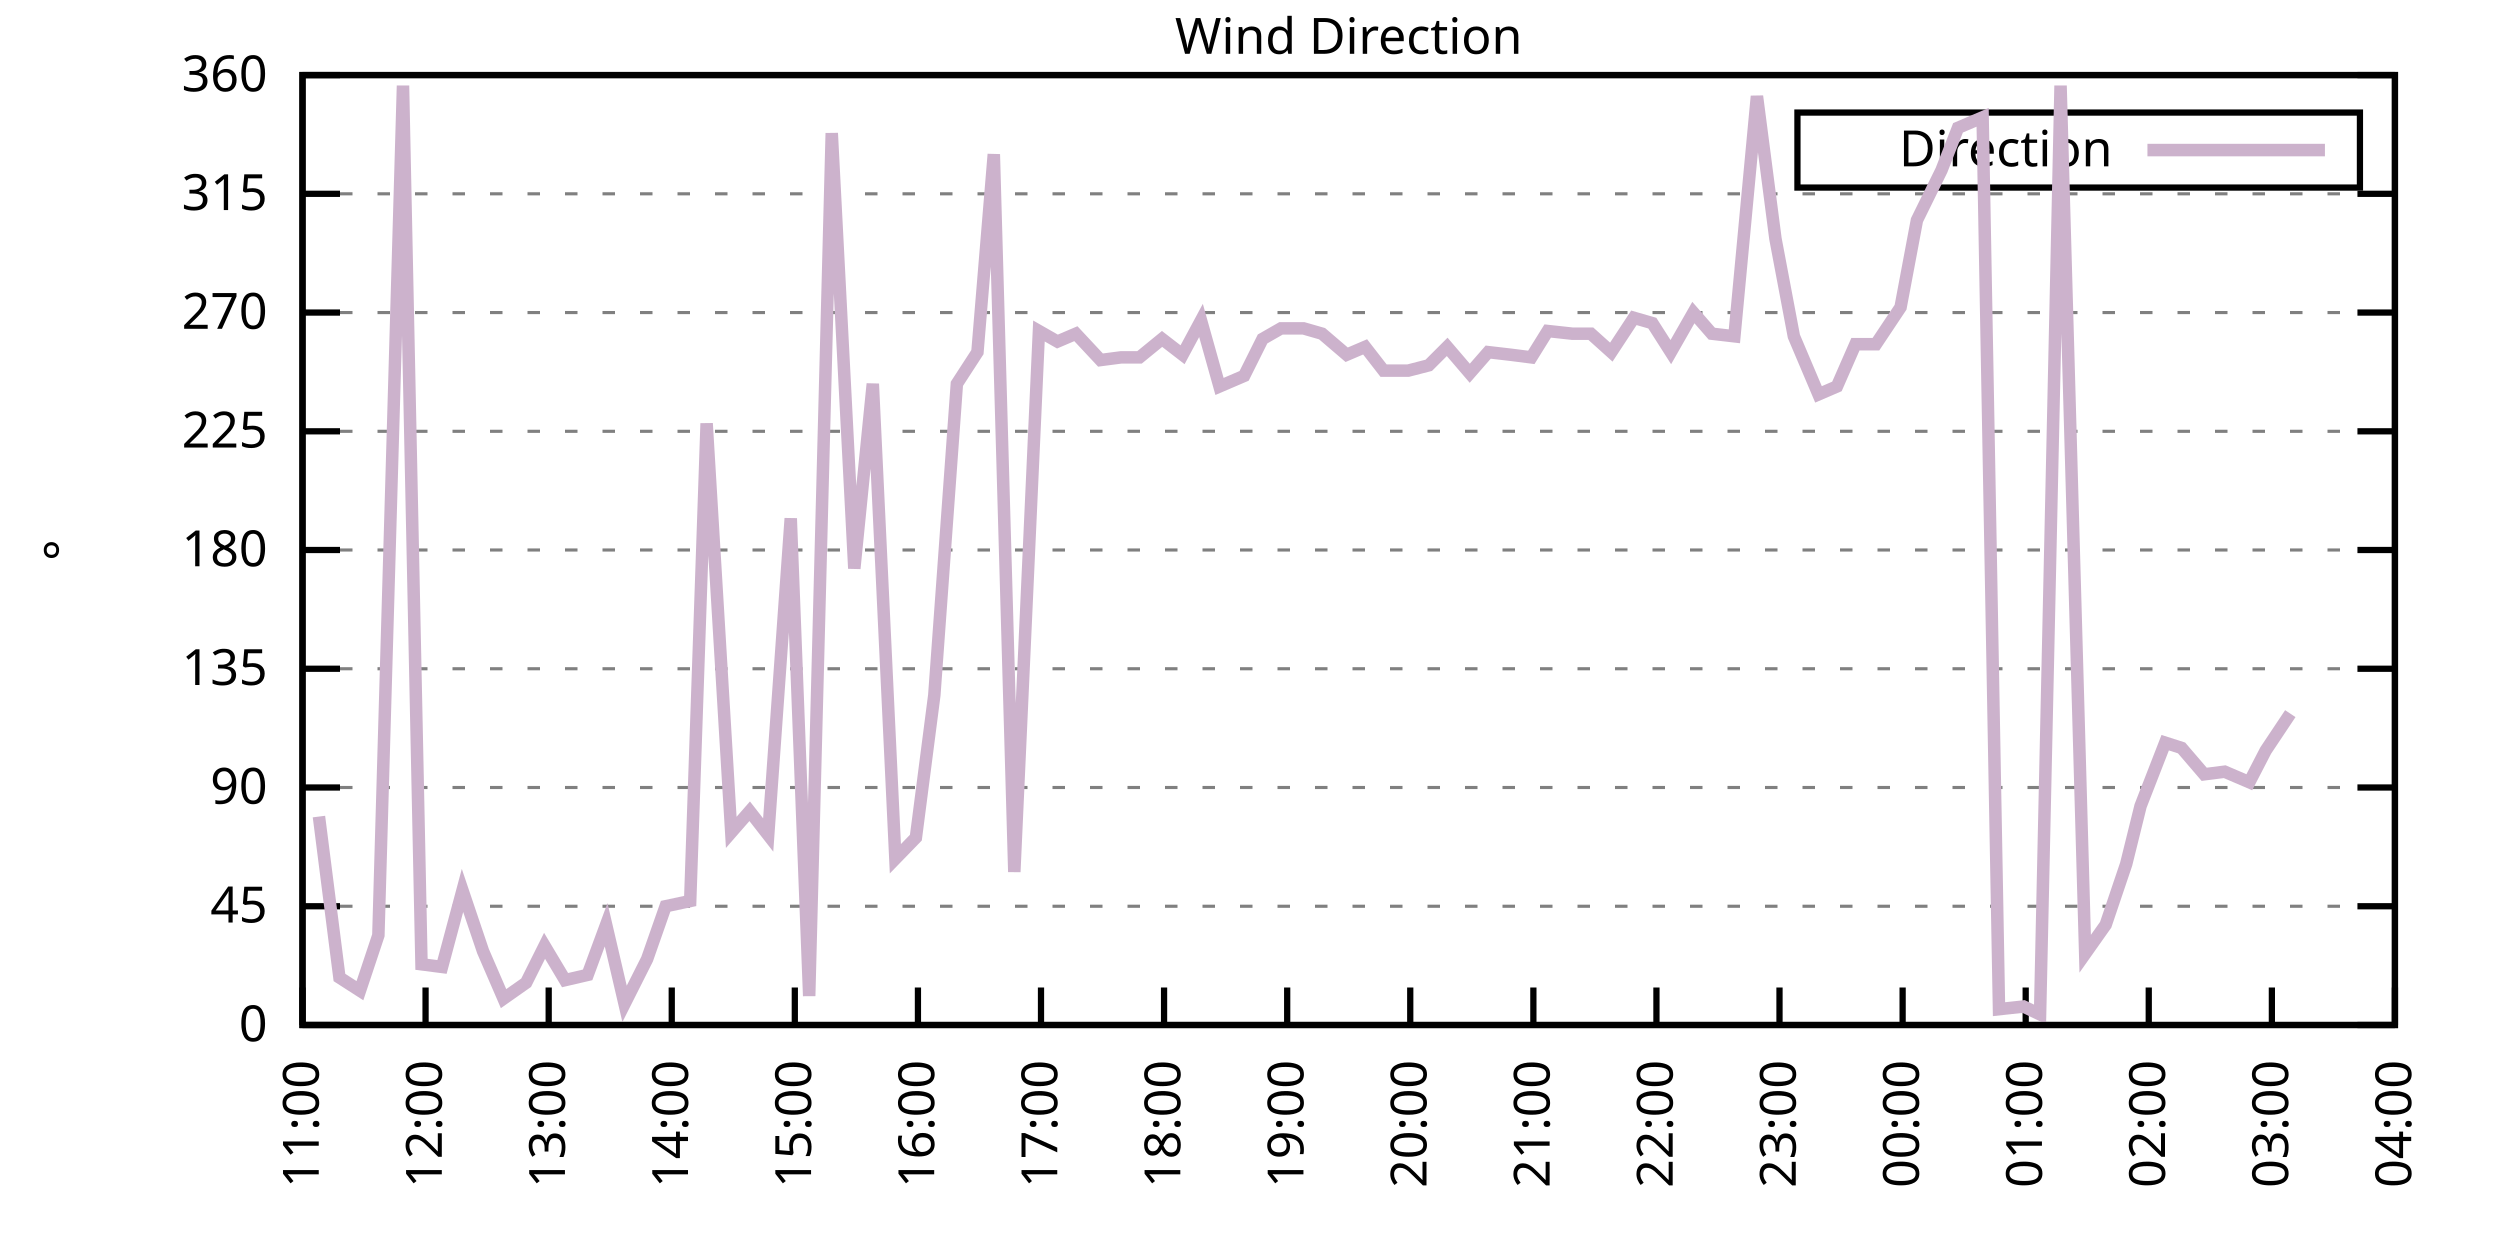
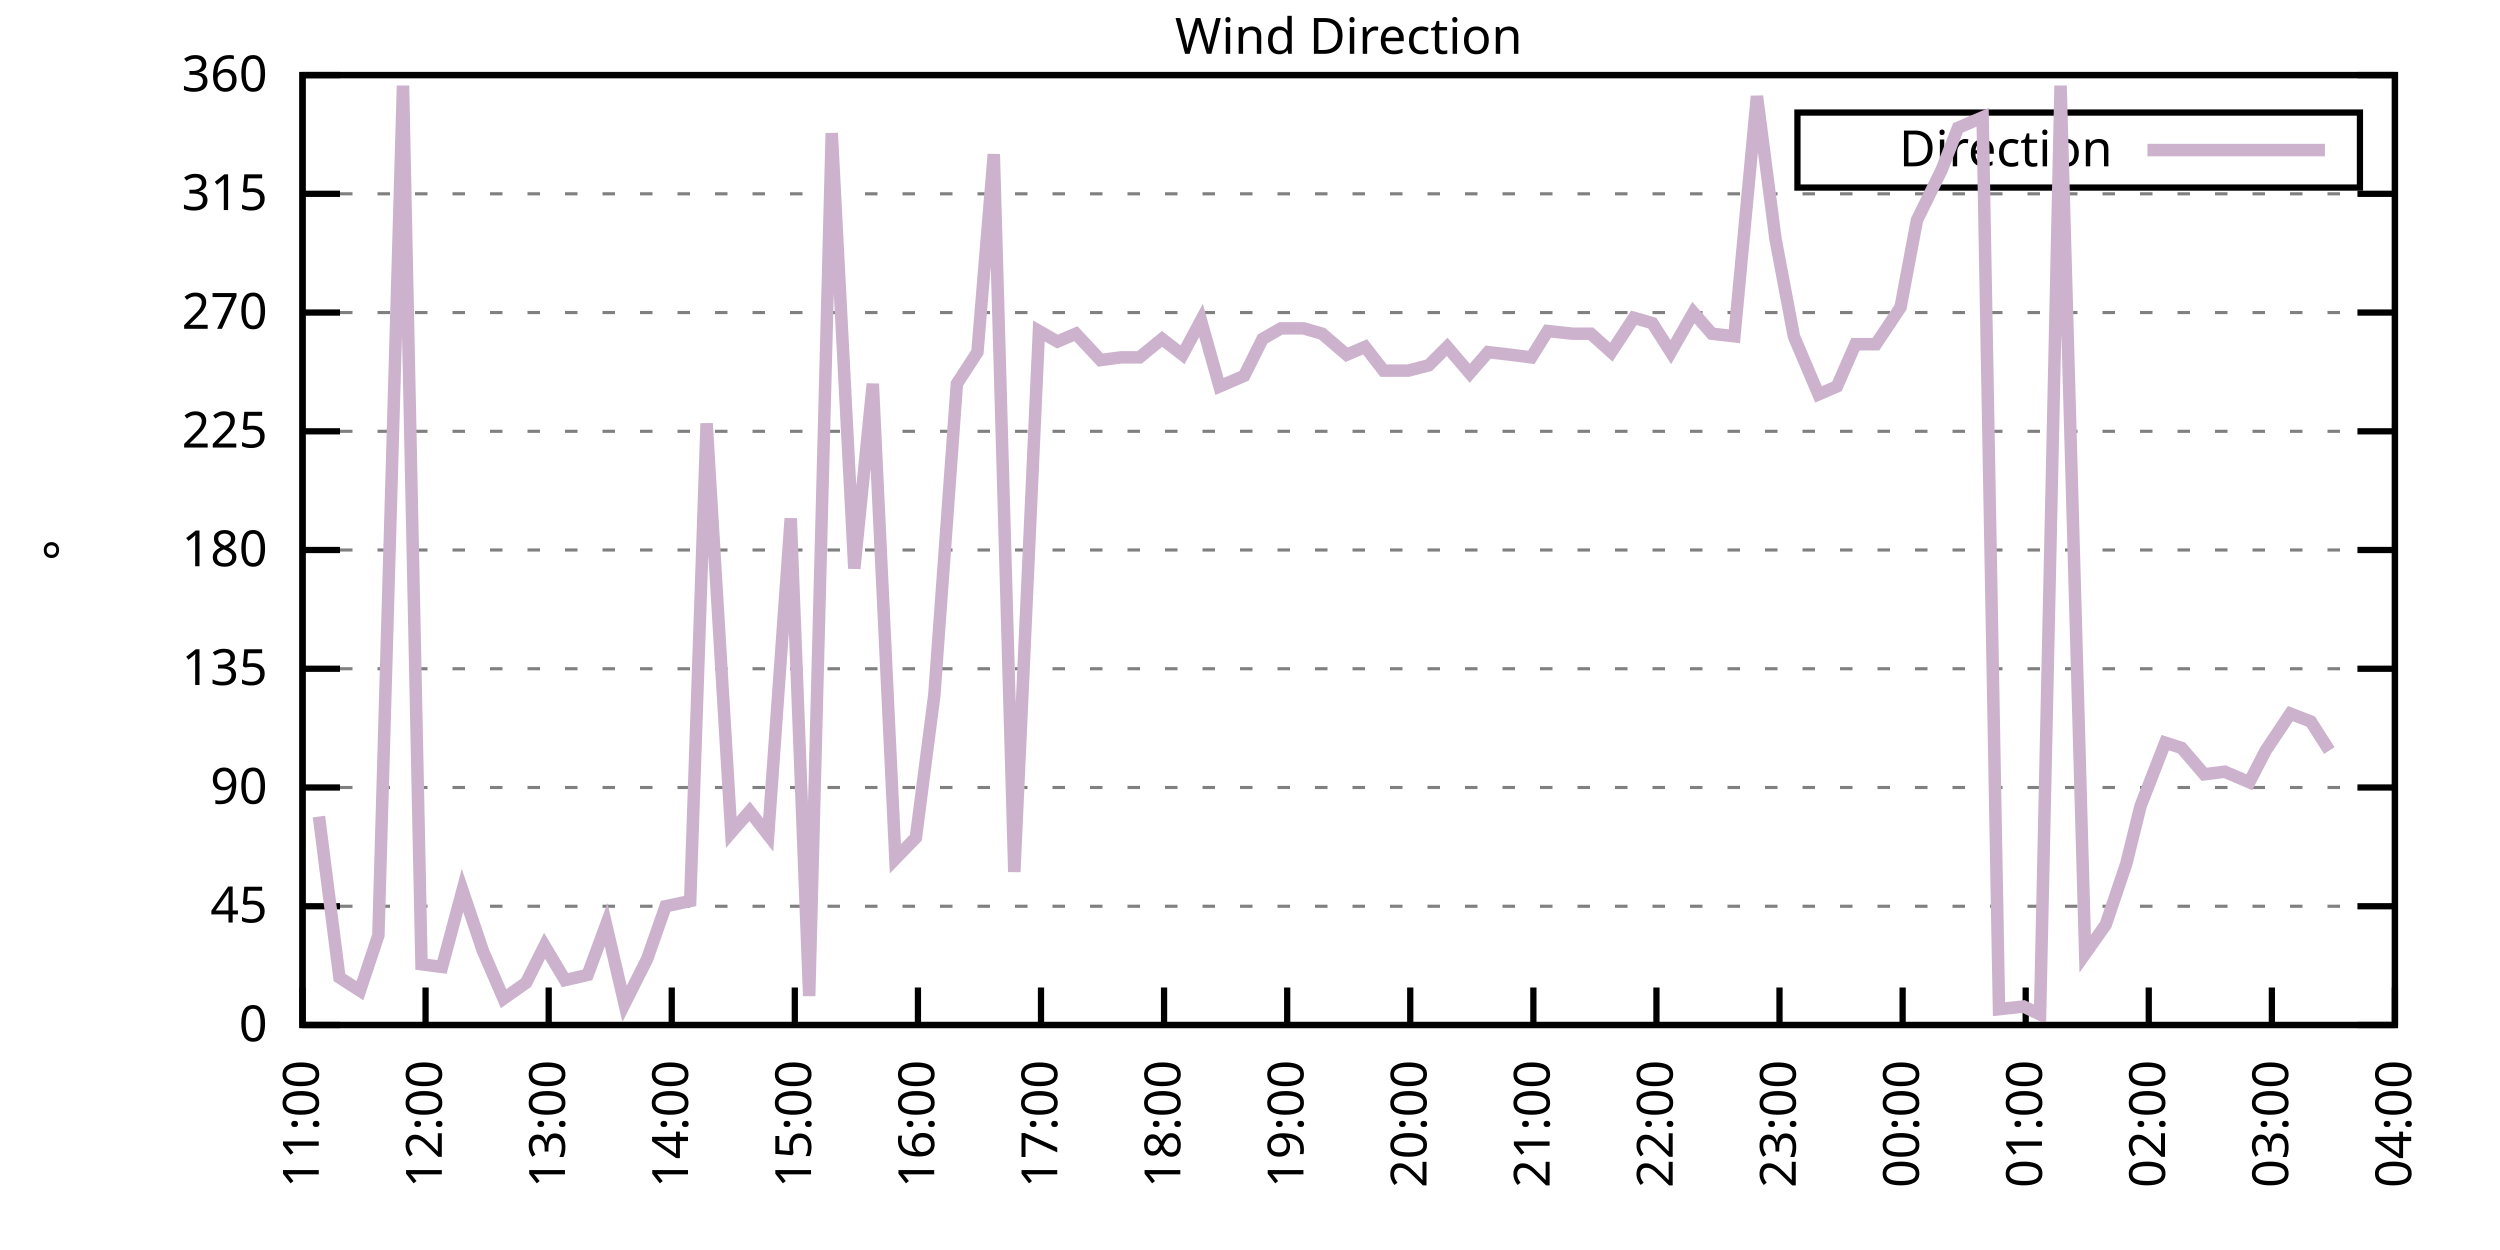
<svg xmlns="http://www.w3.org/2000/svg" xmlns:xlink="http://www.w3.org/1999/xlink" width="400" height="200" viewBox="0 0 400 200">
  <g id="gnuplot_canvas">
    <rect x="0" y="0" width="400" height="200" fill="none" />
    <defs>
      <circle id="gpDot" r="0.5" stroke-width="0.5" stroke="currentColor" />
      <path id="gpPt0" stroke-width="0.333" stroke="currentColor" d="M-1,0 h2 M0,-1 v2" />
      <path id="gpPt1" stroke-width="0.333" stroke="currentColor" d="M-1,-1 L1,1 M1,-1 L-1,1" />
      <path id="gpPt2" stroke-width="0.333" stroke="currentColor" d="M-1,0 L1,0 M0,-1 L0,1 M-1,-1 L1,1 M-1,1 L1,-1" />
      <rect id="gpPt3" stroke-width="0.333" stroke="currentColor" x="-1" y="-1" width="2" height="2" />
      <rect id="gpPt4" stroke-width="0.333" stroke="currentColor" fill="currentColor" x="-1" y="-1" width="2" height="2" />
      <circle id="gpPt5" stroke-width="0.333" stroke="currentColor" cx="0" cy="0" r="1" />
      <use xlink:href="#gpPt5" id="gpPt6" fill="currentColor" stroke="none" />
      <path id="gpPt7" stroke-width="0.333" stroke="currentColor" d="M0,-1.33 L-1.33,0.67 L1.33,0.67 z" />
      <use xlink:href="#gpPt7" id="gpPt8" fill="currentColor" stroke="none" />
      <use xlink:href="#gpPt7" id="gpPt9" stroke="currentColor" transform="rotate(180)" />
      <use xlink:href="#gpPt9" id="gpPt10" fill="currentColor" stroke="none" />
      <use xlink:href="#gpPt3" id="gpPt11" stroke="currentColor" transform="rotate(45)" />
      <use xlink:href="#gpPt11" id="gpPt12" fill="currentColor" stroke="none" />
      <path id="gpPt13" stroke-width="0.333" stroke="currentColor" d="M0,1.330 L1.265,0.411 L0.782,-1.067 L-0.782,-1.076 L-1.265,0.411 z" />
      <use xlink:href="#gpPt13" id="gpPt14" fill="currentColor" stroke="none" />
      <filter id="textbox" filterUnits="objectBoundingBox" x="0" y="0" height="1" width="1">
        <feFlood flood-color="white" flood-opacity="1" result="bgnd" />
        <feComposite in="SourceGraphic" in2="bgnd" operator="atop" />
      </filter>
      <filter id="greybox" filterUnits="objectBoundingBox" x="0" y="0" height="1" width="1">
        <feFlood flood-color="lightgrey" flood-opacity="1" result="grey" />
        <feComposite in="SourceGraphic" in2="grey" operator="atop" />
      </filter>
    </defs>
    <g fill="none" color="white" stroke="currentColor" stroke-width="1.00" stroke-linecap="butt" stroke-linejoin="miter">
</g>
    <g fill="none" color="black" stroke="currentColor" stroke-width="1.00" stroke-linecap="butt" stroke-linejoin="miter">
      <g stroke="none" shape-rendering="crispEdges">
        <polygon fill="rgb(255, 255, 255)" points="48.40,164.00 383.18,164.00 383.18,12.02 48.40,12.02 " />
      </g>
    </g>
    <g fill="none" color="black" stroke="currentColor" stroke-width="1.00" stroke-linecap="butt" stroke-linejoin="miter">
</g>
    <g fill="none" color="black" stroke="black" stroke-width="0.50" stroke-linecap="butt" stroke-linejoin="miter">
</g>
    <g fill="none" color="gray" stroke="currentColor" stroke-width="0.50" stroke-linecap="butt" stroke-linejoin="miter">
      <path stroke="gray" stroke-dasharray="2,4" class="gridline" d="M48.40,164.00 L383.19,164.00  " />
    </g>
    <g fill="none" color="gray" stroke="gray" stroke-width="1.00" stroke-linecap="butt" stroke-linejoin="miter">
</g>
    <g fill="none" color="black" stroke="currentColor" stroke-width="1.00" stroke-linecap="butt" stroke-linejoin="miter">
      <path stroke="black" d="M48.40,164.00 L54.40,164.00 M383.19,164.00 L377.19,164.00  " />
      <g transform="translate(42.80,166.60)" stroke="none" fill="black" font-family="Sans" font-size="8.00" text-anchor="end">
        <text>
          <tspan font-family="Sans"> 0</tspan>
        </text>
      </g>
    </g>
    <g fill="none" color="black" stroke="currentColor" stroke-width="1.00" stroke-linecap="butt" stroke-linejoin="miter">
</g>
    <g fill="none" color="black" stroke="black" stroke-width="0.50" stroke-linecap="butt" stroke-linejoin="miter">
</g>
    <g fill="none" color="gray" stroke="currentColor" stroke-width="0.50" stroke-linecap="butt" stroke-linejoin="miter">
      <path stroke="gray" stroke-dasharray="2,4" class="gridline" d="M48.40,145.00 L383.19,145.00  " />
    </g>
    <g fill="none" color="gray" stroke="gray" stroke-width="1.00" stroke-linecap="butt" stroke-linejoin="miter">
</g>
    <g fill="none" color="black" stroke="currentColor" stroke-width="1.00" stroke-linecap="butt" stroke-linejoin="miter">
      <path stroke="black" d="M48.40,145.00 L54.40,145.00 M383.19,145.00 L377.19,145.00  " />
      <g transform="translate(42.80,147.60)" stroke="none" fill="black" font-family="Sans" font-size="8.00" text-anchor="end">
        <text>
          <tspan font-family="Sans"> 45</tspan>
        </text>
      </g>
    </g>
    <g fill="none" color="black" stroke="currentColor" stroke-width="1.00" stroke-linecap="butt" stroke-linejoin="miter">
</g>
    <g fill="none" color="black" stroke="black" stroke-width="0.50" stroke-linecap="butt" stroke-linejoin="miter">
</g>
    <g fill="none" color="gray" stroke="currentColor" stroke-width="0.50" stroke-linecap="butt" stroke-linejoin="miter">
      <path stroke="gray" stroke-dasharray="2,4" class="gridline" d="M48.40,126.00 L383.19,126.00  " />
    </g>
    <g fill="none" color="gray" stroke="gray" stroke-width="1.00" stroke-linecap="butt" stroke-linejoin="miter">
</g>
    <g fill="none" color="black" stroke="currentColor" stroke-width="1.00" stroke-linecap="butt" stroke-linejoin="miter">
      <path stroke="black" d="M48.40,126.00 L54.40,126.00 M383.19,126.00 L377.19,126.00  " />
      <g transform="translate(42.80,128.60)" stroke="none" fill="black" font-family="Sans" font-size="8.00" text-anchor="end">
        <text>
          <tspan font-family="Sans"> 90</tspan>
        </text>
      </g>
    </g>
    <g fill="none" color="black" stroke="currentColor" stroke-width="1.00" stroke-linecap="butt" stroke-linejoin="miter">
</g>
    <g fill="none" color="black" stroke="black" stroke-width="0.50" stroke-linecap="butt" stroke-linejoin="miter">
</g>
    <g fill="none" color="gray" stroke="currentColor" stroke-width="0.50" stroke-linecap="butt" stroke-linejoin="miter">
      <path stroke="gray" stroke-dasharray="2,4" class="gridline" d="M48.40,107.00 L383.19,107.00  " />
    </g>
    <g fill="none" color="gray" stroke="gray" stroke-width="1.00" stroke-linecap="butt" stroke-linejoin="miter">
</g>
    <g fill="none" color="black" stroke="currentColor" stroke-width="1.00" stroke-linecap="butt" stroke-linejoin="miter">
      <path stroke="black" d="M48.40,107.00 L54.40,107.00 M383.19,107.00 L377.19,107.00  " />
      <g transform="translate(42.80,109.60)" stroke="none" fill="black" font-family="Sans" font-size="8.00" text-anchor="end">
        <text>
          <tspan font-family="Sans"> 135</tspan>
        </text>
      </g>
    </g>
    <g fill="none" color="black" stroke="currentColor" stroke-width="1.00" stroke-linecap="butt" stroke-linejoin="miter">
</g>
    <g fill="none" color="black" stroke="black" stroke-width="0.50" stroke-linecap="butt" stroke-linejoin="miter">
</g>
    <g fill="none" color="gray" stroke="currentColor" stroke-width="0.50" stroke-linecap="butt" stroke-linejoin="miter">
      <path stroke="gray" stroke-dasharray="2,4" class="gridline" d="M48.40,88.00 L383.19,88.00  " />
    </g>
    <g fill="none" color="gray" stroke="gray" stroke-width="1.00" stroke-linecap="butt" stroke-linejoin="miter">
</g>
    <g fill="none" color="black" stroke="currentColor" stroke-width="1.00" stroke-linecap="butt" stroke-linejoin="miter">
      <path stroke="black" d="M48.40,88.00 L54.40,88.00 M383.19,88.00 L377.19,88.00  " />
      <g transform="translate(42.80,90.60)" stroke="none" fill="black" font-family="Sans" font-size="8.00" text-anchor="end">
        <text>
          <tspan font-family="Sans"> 180</tspan>
        </text>
      </g>
    </g>
    <g fill="none" color="black" stroke="currentColor" stroke-width="1.00" stroke-linecap="butt" stroke-linejoin="miter">
</g>
    <g fill="none" color="black" stroke="black" stroke-width="0.50" stroke-linecap="butt" stroke-linejoin="miter">
</g>
    <g fill="none" color="gray" stroke="currentColor" stroke-width="0.50" stroke-linecap="butt" stroke-linejoin="miter">
      <path stroke="gray" stroke-dasharray="2,4" class="gridline" d="M48.40,69.01 L383.19,69.01  " />
    </g>
    <g fill="none" color="gray" stroke="gray" stroke-width="1.00" stroke-linecap="butt" stroke-linejoin="miter">
</g>
    <g fill="none" color="black" stroke="currentColor" stroke-width="1.00" stroke-linecap="butt" stroke-linejoin="miter">
      <path stroke="black" d="M48.40,69.01 L54.40,69.01 M383.19,69.01 L377.19,69.01  " />
      <g transform="translate(42.80,71.61)" stroke="none" fill="black" font-family="Sans" font-size="8.00" text-anchor="end">
        <text>
          <tspan font-family="Sans"> 225</tspan>
        </text>
      </g>
    </g>
    <g fill="none" color="black" stroke="currentColor" stroke-width="1.00" stroke-linecap="butt" stroke-linejoin="miter">
</g>
    <g fill="none" color="black" stroke="black" stroke-width="0.50" stroke-linecap="butt" stroke-linejoin="miter">
</g>
    <g fill="none" color="gray" stroke="currentColor" stroke-width="0.50" stroke-linecap="butt" stroke-linejoin="miter">
      <path stroke="gray" stroke-dasharray="2,4" class="gridline" d="M48.40,50.01 L383.19,50.01  " />
    </g>
    <g fill="none" color="gray" stroke="gray" stroke-width="1.00" stroke-linecap="butt" stroke-linejoin="miter">
</g>
    <g fill="none" color="black" stroke="currentColor" stroke-width="1.00" stroke-linecap="butt" stroke-linejoin="miter">
      <path stroke="black" d="M48.40,50.01 L54.40,50.01 M383.19,50.01 L377.19,50.01  " />
      <g transform="translate(42.80,52.61)" stroke="none" fill="black" font-family="Sans" font-size="8.00" text-anchor="end">
        <text>
          <tspan font-family="Sans"> 270</tspan>
        </text>
      </g>
    </g>
    <g fill="none" color="black" stroke="currentColor" stroke-width="1.00" stroke-linecap="butt" stroke-linejoin="miter">
</g>
    <g fill="none" color="black" stroke="black" stroke-width="0.50" stroke-linecap="butt" stroke-linejoin="miter">
</g>
    <g fill="none" color="gray" stroke="currentColor" stroke-width="0.50" stroke-linecap="butt" stroke-linejoin="miter">
      <path stroke="gray" stroke-dasharray="2,4" class="gridline" d="M48.40,31.01 L383.19,31.01  " />
    </g>
    <g fill="none" color="gray" stroke="gray" stroke-width="1.00" stroke-linecap="butt" stroke-linejoin="miter">
</g>
    <g fill="none" color="black" stroke="currentColor" stroke-width="1.00" stroke-linecap="butt" stroke-linejoin="miter">
      <path stroke="black" d="M48.40,31.01 L54.40,31.01 M383.19,31.01 L377.19,31.01  " />
      <g transform="translate(42.80,33.61)" stroke="none" fill="black" font-family="Sans" font-size="8.00" text-anchor="end">
        <text>
          <tspan font-family="Sans"> 315</tspan>
        </text>
      </g>
    </g>
    <g fill="none" color="black" stroke="currentColor" stroke-width="1.00" stroke-linecap="butt" stroke-linejoin="miter">
</g>
    <g fill="none" color="black" stroke="black" stroke-width="0.50" stroke-linecap="butt" stroke-linejoin="miter">
</g>
    <g fill="none" color="gray" stroke="currentColor" stroke-width="0.50" stroke-linecap="butt" stroke-linejoin="miter">
      <path stroke="gray" stroke-dasharray="2,4" class="gridline" d="M48.40,12.01 L383.19,12.01  " />
    </g>
    <g fill="none" color="gray" stroke="gray" stroke-width="1.00" stroke-linecap="butt" stroke-linejoin="miter">
</g>
    <g fill="none" color="black" stroke="currentColor" stroke-width="1.00" stroke-linecap="butt" stroke-linejoin="miter">
      <path stroke="black" d="M48.40,12.01 L54.40,12.01 M383.19,12.01 L377.19,12.01  " />
      <g transform="translate(42.80,14.61)" stroke="none" fill="black" font-family="Sans" font-size="8.00" text-anchor="end">
        <text>
          <tspan font-family="Sans"> 360</tspan>
        </text>
      </g>
    </g>
    <g fill="none" color="black" stroke="currentColor" stroke-width="1.00" stroke-linecap="butt" stroke-linejoin="miter">
      <path stroke="black" d="M48.40,164.00 L48.40,158.00  " />
      <g transform="translate(51.00,169.60) rotate(270.00)" stroke="none" fill="black" font-family="Sans" font-size="8.00" text-anchor="end">
        <text>
          <tspan font-family="Sans">11:00</tspan>
        </text>
      </g>
    </g>
    <g fill="none" color="black" stroke="currentColor" stroke-width="1.00" stroke-linecap="butt" stroke-linejoin="miter">
      <path stroke="black" d="M68.09,164.00 L68.09,158.00  " />
      <g transform="translate(70.69,169.60) rotate(270.00)" stroke="none" fill="black" font-family="Sans" font-size="8.00" text-anchor="end">
        <text>
          <tspan font-family="Sans">12:00</tspan>
        </text>
      </g>
    </g>
    <g fill="none" color="black" stroke="currentColor" stroke-width="1.00" stroke-linecap="butt" stroke-linejoin="miter">
      <path stroke="black" d="M87.79,164.00 L87.79,158.00  " />
      <g transform="translate(90.39,169.60) rotate(270.00)" stroke="none" fill="black" font-family="Sans" font-size="8.00" text-anchor="end">
        <text>
          <tspan font-family="Sans">13:00</tspan>
        </text>
      </g>
    </g>
    <g fill="none" color="black" stroke="currentColor" stroke-width="1.00" stroke-linecap="butt" stroke-linejoin="miter">
      <path stroke="black" d="M107.48,164.00 L107.48,158.00  " />
      <g transform="translate(110.08,169.60) rotate(270.00)" stroke="none" fill="black" font-family="Sans" font-size="8.00" text-anchor="end">
        <text>
          <tspan font-family="Sans">14:00</tspan>
        </text>
      </g>
    </g>
    <g fill="none" color="black" stroke="currentColor" stroke-width="1.00" stroke-linecap="butt" stroke-linejoin="miter">
      <path stroke="black" d="M127.17,164.00 L127.17,158.00  " />
      <g transform="translate(129.77,169.60) rotate(270.00)" stroke="none" fill="black" font-family="Sans" font-size="8.00" text-anchor="end">
        <text>
          <tspan font-family="Sans">15:00</tspan>
        </text>
      </g>
    </g>
    <g fill="none" color="black" stroke="currentColor" stroke-width="1.00" stroke-linecap="butt" stroke-linejoin="miter">
      <path stroke="black" d="M146.87,164.00 L146.87,158.00  " />
      <g transform="translate(149.47,169.60) rotate(270.00)" stroke="none" fill="black" font-family="Sans" font-size="8.00" text-anchor="end">
        <text>
          <tspan font-family="Sans">16:00</tspan>
        </text>
      </g>
    </g>
    <g fill="none" color="black" stroke="currentColor" stroke-width="1.00" stroke-linecap="butt" stroke-linejoin="miter">
      <path stroke="black" d="M166.56,164.00 L166.56,158.00  " />
      <g transform="translate(169.16,169.60) rotate(270.00)" stroke="none" fill="black" font-family="Sans" font-size="8.00" text-anchor="end">
        <text>
          <tspan font-family="Sans">17:00</tspan>
        </text>
      </g>
    </g>
    <g fill="none" color="black" stroke="currentColor" stroke-width="1.00" stroke-linecap="butt" stroke-linejoin="miter">
      <path stroke="black" d="M186.25,164.00 L186.25,158.00  " />
      <g transform="translate(188.85,169.60) rotate(270.00)" stroke="none" fill="black" font-family="Sans" font-size="8.00" text-anchor="end">
        <text>
          <tspan font-family="Sans">18:00</tspan>
        </text>
      </g>
    </g>
    <g fill="none" color="black" stroke="currentColor" stroke-width="1.00" stroke-linecap="butt" stroke-linejoin="miter">
      <path stroke="black" d="M205.95,164.00 L205.95,158.00  " />
      <g transform="translate(208.55,169.60) rotate(270.00)" stroke="none" fill="black" font-family="Sans" font-size="8.00" text-anchor="end">
        <text>
          <tspan font-family="Sans">19:00</tspan>
        </text>
      </g>
    </g>
    <g fill="none" color="black" stroke="currentColor" stroke-width="1.00" stroke-linecap="butt" stroke-linejoin="miter">
      <path stroke="black" d="M225.64,164.00 L225.64,158.00  " />
      <g transform="translate(228.24,169.60) rotate(270.00)" stroke="none" fill="black" font-family="Sans" font-size="8.00" text-anchor="end">
        <text>
          <tspan font-family="Sans">20:00</tspan>
        </text>
      </g>
    </g>
    <g fill="none" color="black" stroke="currentColor" stroke-width="1.00" stroke-linecap="butt" stroke-linejoin="miter">
      <path stroke="black" d="M245.34,164.00 L245.34,158.00  " />
      <g transform="translate(247.94,169.60) rotate(270.00)" stroke="none" fill="black" font-family="Sans" font-size="8.00" text-anchor="end">
        <text>
          <tspan font-family="Sans">21:00</tspan>
        </text>
      </g>
    </g>
    <g fill="none" color="black" stroke="currentColor" stroke-width="1.00" stroke-linecap="butt" stroke-linejoin="miter">
      <path stroke="black" d="M265.03,164.00 L265.03,158.00  " />
      <g transform="translate(267.63,169.60) rotate(270.00)" stroke="none" fill="black" font-family="Sans" font-size="8.00" text-anchor="end">
        <text>
          <tspan font-family="Sans">22:00</tspan>
        </text>
      </g>
    </g>
    <g fill="none" color="black" stroke="currentColor" stroke-width="1.00" stroke-linecap="butt" stroke-linejoin="miter">
      <path stroke="black" d="M284.72,164.00 L284.72,158.00  " />
      <g transform="translate(287.32,169.60) rotate(270.00)" stroke="none" fill="black" font-family="Sans" font-size="8.00" text-anchor="end">
        <text>
          <tspan font-family="Sans">23:00</tspan>
        </text>
      </g>
    </g>
    <g fill="none" color="black" stroke="currentColor" stroke-width="1.00" stroke-linecap="butt" stroke-linejoin="miter">
      <path stroke="black" d="M304.42,164.00 L304.42,158.00  " />
      <g transform="translate(307.02,169.60) rotate(270.00)" stroke="none" fill="black" font-family="Sans" font-size="8.00" text-anchor="end">
        <text>
          <tspan font-family="Sans">00:00</tspan>
        </text>
      </g>
    </g>
    <g fill="none" color="black" stroke="currentColor" stroke-width="1.00" stroke-linecap="butt" stroke-linejoin="miter">
      <path stroke="black" d="M324.11,164.00 L324.11,158.00  " />
      <g transform="translate(326.71,169.60) rotate(270.00)" stroke="none" fill="black" font-family="Sans" font-size="8.00" text-anchor="end">
        <text>
          <tspan font-family="Sans">01:00</tspan>
        </text>
      </g>
    </g>
    <g fill="none" color="black" stroke="currentColor" stroke-width="1.00" stroke-linecap="butt" stroke-linejoin="miter">
      <path stroke="black" d="M343.80,164.00 L343.80,158.00  " />
      <g transform="translate(346.40,169.60) rotate(270.00)" stroke="none" fill="black" font-family="Sans" font-size="8.00" text-anchor="end">
        <text>
          <tspan font-family="Sans">02:00</tspan>
        </text>
      </g>
    </g>
    <g fill="none" color="black" stroke="currentColor" stroke-width="1.00" stroke-linecap="butt" stroke-linejoin="miter">
      <path stroke="black" d="M363.50,164.00 L363.50,158.00  " />
      <g transform="translate(366.10,169.60) rotate(270.00)" stroke="none" fill="black" font-family="Sans" font-size="8.00" text-anchor="end">
        <text>
          <tspan font-family="Sans">03:00</tspan>
        </text>
      </g>
    </g>
    <g fill="none" color="black" stroke="currentColor" stroke-width="1.00" stroke-linecap="butt" stroke-linejoin="miter">
      <path stroke="black" d="M383.19,164.00 L383.19,158.00  " />
      <g transform="translate(385.79,169.60) rotate(270.00)" stroke="none" fill="black" font-family="Sans" font-size="8.00" text-anchor="end">
        <text>
          <tspan font-family="Sans">04:00</tspan>
        </text>
      </g>
    </g>
    <g fill="none" color="black" stroke="currentColor" stroke-width="1.00" stroke-linecap="butt" stroke-linejoin="miter">
</g>
    <g fill="none" color="black" stroke="currentColor" stroke-width="1.00" stroke-linecap="butt" stroke-linejoin="miter">
      <path stroke="black" d="M48.40,12.01 L48.40,164.00 L383.19,164.00 L383.19,12.01 L48.40,12.01 Z  " />
    </g>
    <g fill="none" color="black" stroke="currentColor" stroke-width="1.00" stroke-linecap="butt" stroke-linejoin="miter">
</g>
    <g fill="none" color="black" stroke="currentColor" stroke-width="1.00" stroke-linecap="butt" stroke-linejoin="miter">
      <path stroke="black" d="M287.59,30.01 L287.59,18.01 L377.59,18.01 L377.59,30.01 L287.59,30.01 Z  " />
    </g>
    <g id="Wind_direction_plot_1">
      <g fill="none" color="white" stroke="black" stroke-width="2.00" stroke-linecap="butt" stroke-linejoin="miter">
</g>
      <g fill="none" color="black" stroke="currentColor" stroke-width="2.00" stroke-linecap="butt" stroke-linejoin="miter">
        <g transform="translate(337.99,26.61)" stroke="none" fill="black" font-family="Sans" font-size="8.00" text-anchor="end">
          <text>
            <tspan font-family="Sans">Direction</tspan>
          </text>
        </g>
      </g>
      <g fill="none" color="black" stroke="currentColor" stroke-width="2.00" stroke-linecap="butt" stroke-linejoin="miter">
-         <path stroke="rgb(204, 178, 204)" d="M343.59,24.01 L371.99,24.01 M51.03,130.65 L54.31,156.40 L57.59,158.51 L60.54,149.65 L64.48,13.70 L67.44,154.29   L70.72,154.71 L74.00,142.47 L77.28,152.18 L80.57,159.78 L84.18,157.24 L87.13,151.33 L90.41,156.82 L94.02,155.98   L96.98,147.96 L99.93,160.62 L103.54,153.45 L106.50,145.00 L110.43,144.16 L113.06,67.74 L117.00,133.18 L119.95,129.80   L122.91,133.60 L126.52,82.94 L129.47,159.36 L133.08,21.30 L136.69,90.96 L139.65,61.41 L143.26,137.40 L146.54,134.02   L149.49,111.23 L153.10,61.41 L156.39,56.34 L159.01,24.68 L162.29,139.51 L166.23,52.96 L169.19,54.65 L172.14,53.39   L176.08,57.61 L179.36,57.18 L182.32,57.18 L185.93,54.23 L189.21,56.76 L192.16,51.27 L195.12,61.83 L199.06,60.14   L202.01,54.23 L204.96,52.54 L208.57,52.54 L211.53,53.39 L215.47,56.76 L218.42,55.50 L221.37,59.30 L225.31,59.30   L228.60,58.45 L231.55,55.50 L235.16,59.72 L238.11,56.34 L241.72,56.76 L245.01,57.18 L247.63,52.96 L251.57,53.39   L254.53,53.39 L257.81,56.34 L261.42,50.85 L264.37,51.70 L267.33,56.34 L270.94,50.01 L273.89,53.39 L277.50,53.81   L281.11,15.39 L284.07,38.19 L287.02,53.81 L290.96,63.10 L293.91,61.83 L296.87,55.07 L300.15,55.07 L304.09,49.16   L306.71,35.23 L310.65,27.21 L313.28,20.45 L317.22,18.77 L319.84,161.47 L323.78,161.04 L326.41,162.31 L329.69,13.70   L333.63,152.60 L336.91,147.96 L340.19,138.25 L342.49,128.96 L346.43,118.83 L349.05,119.67 L352.67,123.89 L355.95,123.47   L359.89,125.16 L362.51,120.09 L366.45,114.18  " />
+         <path stroke="rgb(204, 178, 204)" d="M343.59,24.01 L371.99,24.01 M51.03,130.65 L54.31,156.40 L57.59,158.51 L60.54,149.65 L64.48,13.70 L67.44,154.29   L70.72,154.71 L74.00,142.47 L77.28,152.18 L80.57,159.78 L84.18,157.24 L87.13,151.33 L90.41,156.82 L94.02,155.98   L96.98,147.96 L99.93,160.62 L103.54,153.45 L106.50,145.00 L110.43,144.16 L113.06,67.74 L117.00,133.18 L119.95,129.80   L122.91,133.60 L126.52,82.94 L129.47,159.36 L133.08,21.30 L136.69,90.96 L139.65,61.41 L143.26,137.40 L146.54,134.02   L149.49,111.23 L153.10,61.41 L156.39,56.34 L159.01,24.68 L162.29,139.51 L166.23,52.96 L169.19,54.65 L172.14,53.39   L176.08,57.61 L179.36,57.18 L182.32,57.18 L185.93,54.23 L189.21,56.76 L192.16,51.27 L195.12,61.83 L199.06,60.14   L202.01,54.23 L204.96,52.54 L208.57,52.54 L211.53,53.39 L215.47,56.76 L218.42,55.50 L221.37,59.30 L225.31,59.30   L228.60,58.45 L231.55,55.50 L235.16,59.72 L238.11,56.34 L241.72,56.76 L245.01,57.18 L247.63,52.96 L251.57,53.39   L254.53,53.39 L257.81,56.34 L261.42,50.85 L264.37,51.70 L267.33,56.34 L270.94,50.01 L273.89,53.39 L277.50,53.81   L281.11,15.39 L284.07,38.19 L287.02,53.81 L290.96,63.10 L293.91,61.83 L296.87,55.07 L300.15,55.07 L304.09,49.16   L306.71,35.23 L310.65,27.21 L313.28,20.45 L317.22,18.77 L319.84,161.47 L323.78,161.04 L326.41,162.31 L329.69,13.70   L333.63,152.60 L336.91,147.96 L340.19,138.25 L342.49,128.96 L346.43,118.83 L349.05,119.67 L352.67,123.89 L355.95,123.47   L359.89,125.16 L362.51,120.09 L366.45,114.18 L369.73,115.45 L372.69,120.09  " />
      </g>
    </g>
    <g fill="none" color="black" stroke="currentColor" stroke-width="2.00" stroke-linecap="butt" stroke-linejoin="miter">
</g>
    <g fill="none" color="black" stroke="black" stroke-width="1.00" stroke-linecap="butt" stroke-linejoin="miter">
</g>
    <g fill="none" color="black" stroke="currentColor" stroke-width="1.00" stroke-linecap="butt" stroke-linejoin="miter">
      <path stroke="black" d="M48.40,12.01 L48.40,164.00 L383.19,164.00 L383.19,12.01 L48.40,12.01 Z  " />
      <g transform="translate(12.80,88.01) rotate(270.00)" stroke="none" fill="black" font-family="Sans" font-size="8.00" text-anchor="middle">
        <text>
          <tspan font-family="Sans">°</tspan>
        </text>
      </g>
    </g>
    <g fill="none" color="black" stroke="currentColor" stroke-width="1.00" stroke-linecap="butt" stroke-linejoin="miter">
</g>
    <g fill="none" color="black" stroke="currentColor" stroke-width="1.00" stroke-linecap="butt" stroke-linejoin="miter">
      <g transform="translate(215.79,8.61)" stroke="none" fill="black" font-family="Sans" font-size="8.00" text-anchor="middle">
        <text>
          <tspan font-family="Sans">Wind Direction</tspan>
        </text>
      </g>
    </g>
    <g fill="none" color="black" stroke="currentColor" stroke-width="1.00" stroke-linecap="butt" stroke-linejoin="miter">
</g>
  </g>
</svg>
